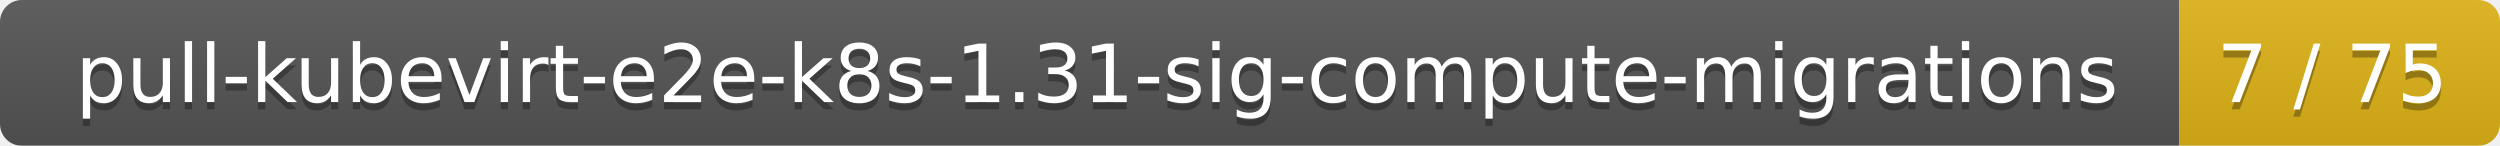
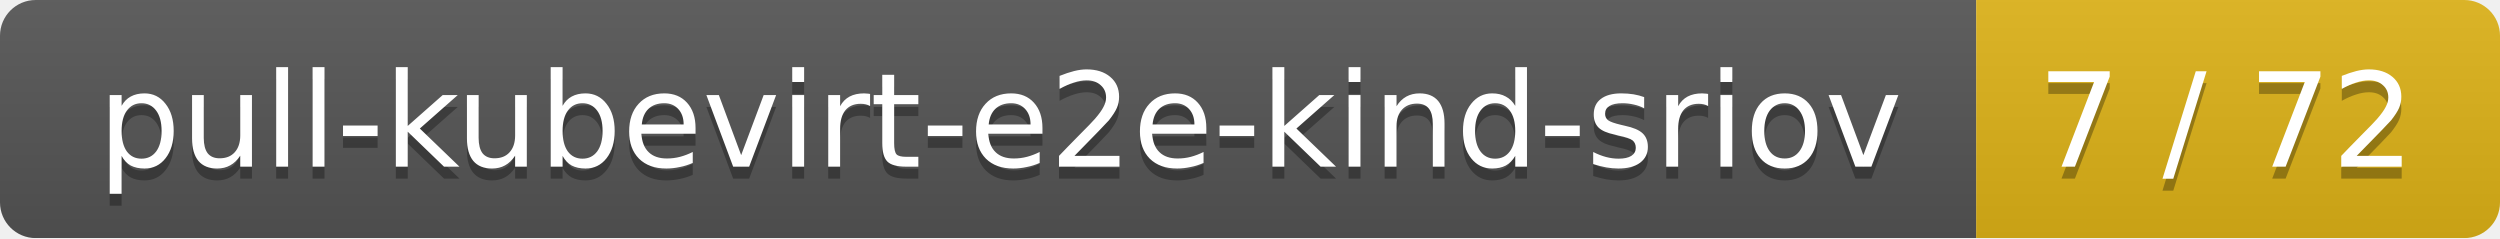
- <svg xmlns="http://www.w3.org/2000/svg" width="343" height="20">
+ <svg xmlns="http://www.w3.org/2000/svg" width="210" height="20">
  <linearGradient id="smooth" x2="0" y2="100%">
    <stop offset="0" stop-color="#bbb" stop-opacity=".1" />
    <stop offset="1" stop-opacity=".1" />
  </linearGradient>
  <mask id="round">
-     <rect width="343" height="20" rx="3" fill="#fff" />
+     <rect width="210" height="20" rx="3" fill="#fff" />
  </mask>
  <g mask="url(#round)">
-     <rect width="299" height="20" fill="#555" />
-     <rect x="299" width="44" height="20" fill="#dfb317" />
-     <rect width="343" height="20" fill="url(#smooth)" />
+     <rect width="166" height="20" fill="#555" />
+     <rect x="166" width="44" height="20" fill="#dfb317" />
+     <rect width="210" height="20" fill="url(#smooth)" />
  </g>
  <g fill="#fff" text-anchor="middle" font-family="DejaVu Sans,Verdana,Geneva,sans-serif" font-size="11">
-     <text x="150.5" y="15" fill="#010101" fill-opacity=".3">pull-kubevirt-e2e-k8s-1.31-sig-compute-migrations</text>
-     <text x="150.5" y="14">pull-kubevirt-e2e-k8s-1.31-sig-compute-migrations</text>
-     <text x="320" y="15" fill="#010101" fill-opacity=".3">7 / 75</text>
-     <text x="320" y="14">7 / 75</text>
+     <text x="84" y="15" fill="#010101" fill-opacity=".3">pull-kubevirt-e2e-kind-sriov</text>
+     <text x="84" y="14">pull-kubevirt-e2e-kind-sriov</text>
+     <text x="187" y="15" fill="#010101" fill-opacity=".3">7 / 72</text>
+     <text x="187" y="14">7 / 72</text>
  </g>
</svg>
